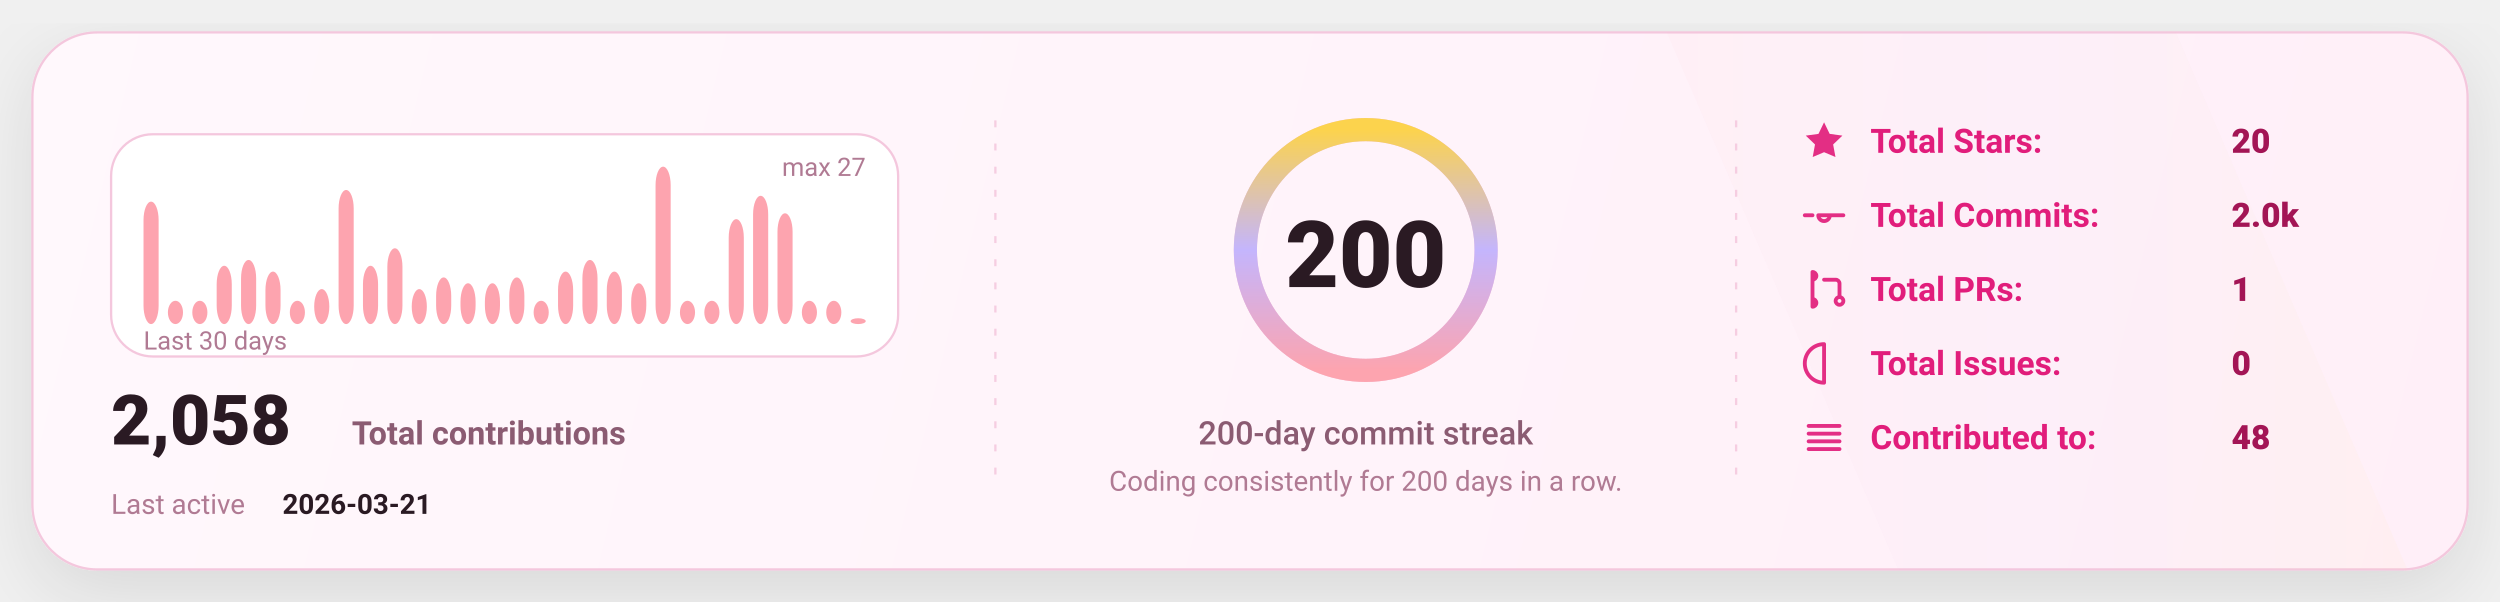
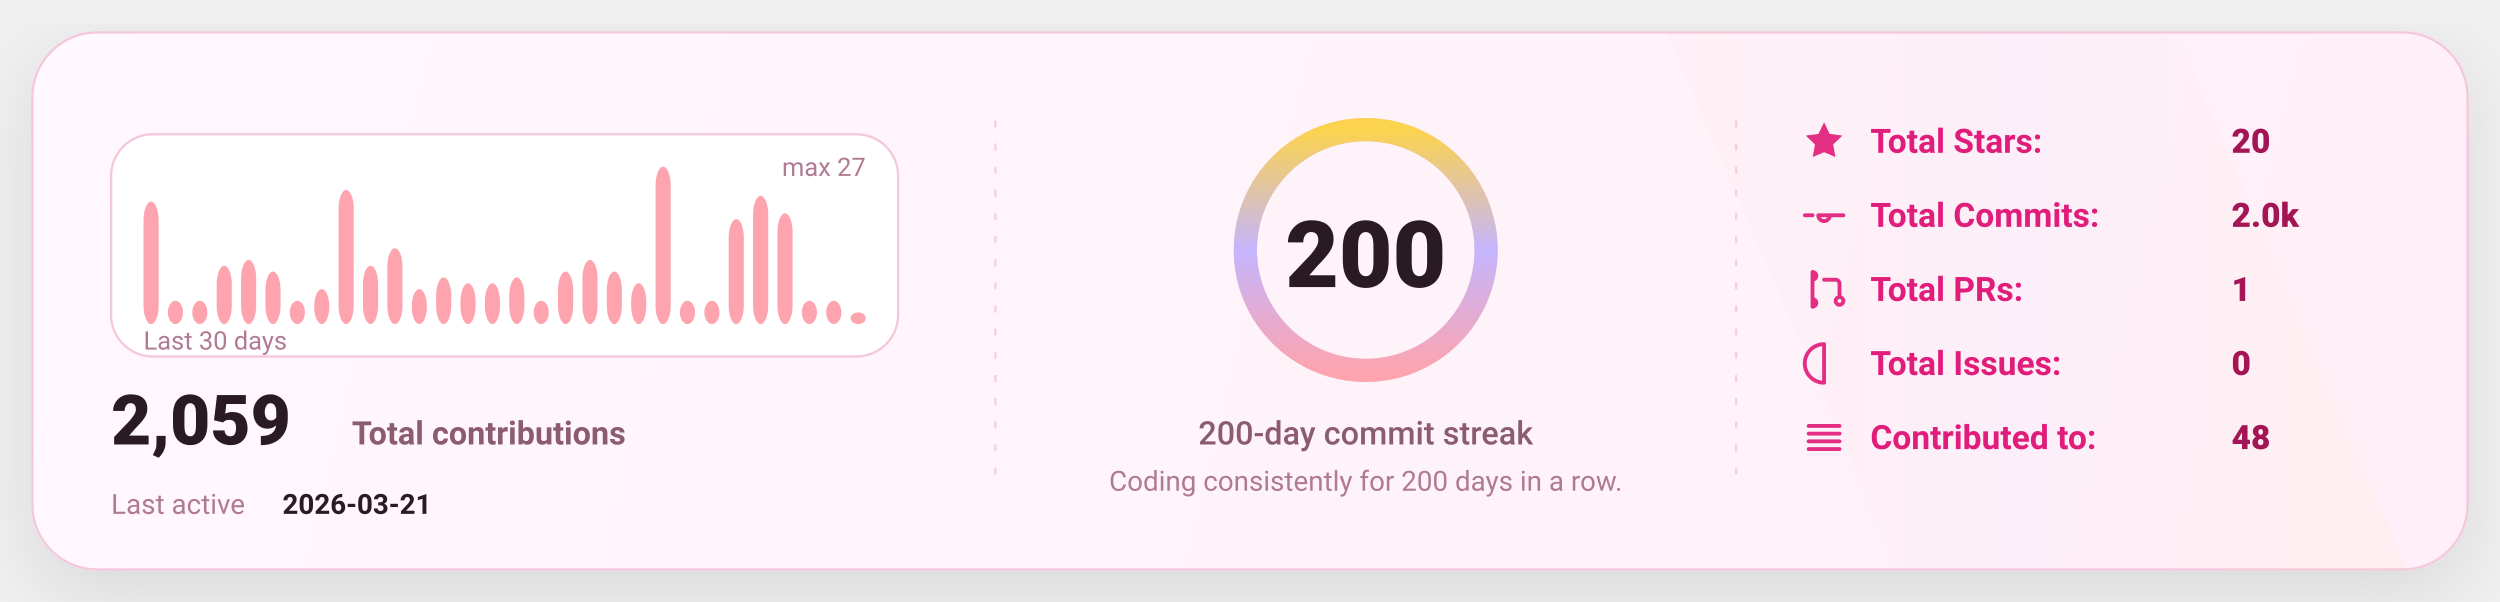
<svg xmlns="http://www.w3.org/2000/svg" width="1080" height="260" viewBox="0 0 1080 260" fill="none" role="img" aria-label="GitHub stats card">
  <defs>
    <linearGradient id="bg" x1="0" y1="0" x2="1080" y2="260" gradientUnits="userSpaceOnUse">
      <stop stop-color="#FFF8FC" />
      <stop offset="1" stop-color="#FFEFF8" />
    </linearGradient>
    <linearGradient id="accent" x1="0" y1="0" x2="1" y2="0">
      <stop offset="0" stop-color="#FDA4AF" />
      <stop offset="0.5" stop-color="#C4B5FD" />
      <stop offset="1" stop-color="#FCD34D" />
    </linearGradient>
    <linearGradient id="chartFill" x1="0" y1="0" x2="0" y2="1">
      <stop stop-color="#FDA4AF" stop-opacity="0.18" />
      <stop offset="1" stop-color="#FDA4AF" stop-opacity="0" />
    </linearGradient>
    <filter id="shadow" x="-20%" y="-20%" width="140%" height="140%">
      <feDropShadow dx="0" dy="10" stdDeviation="16" flood-color="#000000" flood-opacity="0.1" />
    </filter>
    <style>
      text { font-family: "Comic Sans MS","Trebuchet MS","Segoe UI",system-ui,-apple-system,Roboto,Helvetica,Arial,sans-serif; dominant-baseline: alphabetic; }
    </style>
  </defs>
  <rect x="14" y="14" width="1052" height="232" rx="28" fill="url(#bg)" stroke="#F4C7DD" stroke-width="1" filter="url(#shadow)" />
  <path d="M720 14     L940 14     L1040 246     L820 246 Z" fill="url(#accent)" opacity="0.04" />
  <line x1="430" y1="52" x2="430" y2="208" stroke="#F4C7DD" stroke-width="1" stroke-dasharray="3 7" opacity="0.85" />
  <line x1="430" y1="52" x2="430" y2="208" stroke="url(#accent)" stroke-width="1.4" stroke-dasharray="2 7" opacity="0.65" />
  <line x1="750" y1="52" x2="750" y2="208" stroke="#F4C7DD" stroke-width="1" stroke-dasharray="3 7" opacity="0.85" />
  <line x1="750" y1="52" x2="750" y2="208" stroke="url(#accent)" stroke-width="1.4" stroke-dasharray="2 7" opacity="0.65" />
  <g transform="translate(48,58)">
    <rect x="0" y="0" width="340" height="96" rx="18" fill="#FFFFFF" stroke="#F4C7DD" />
    <rect x="14.00" y="29.11" width="6.53" height="52.89" rx="8.00" fill="#FDA4AF" />
    <rect x="24.53" y="71.93" width="6.53" height="10.07" rx="8.00" fill="#FDA4AF" />
    <rect x="35.07" y="71.93" width="6.53" height="10.07" rx="8.00" fill="#FDA4AF" />
    <rect x="45.60" y="56.81" width="6.53" height="25.19" rx="8.00" fill="#FDA4AF" />
    <rect x="56.13" y="54.30" width="6.53" height="27.70" rx="8.00" fill="#FDA4AF" />
    <rect x="66.67" y="59.33" width="6.53" height="22.67" rx="8.00" fill="#FDA4AF" />
    <rect x="77.20" y="71.93" width="6.53" height="10.07" rx="8.00" fill="#FDA4AF" />
    <rect x="87.73" y="66.89" width="6.53" height="15.11" rx="8.00" fill="#FDA4AF" />
    <rect x="98.27" y="24.07" width="6.53" height="57.93" rx="8.00" fill="#FDA4AF" />
    <rect x="108.80" y="56.81" width="6.53" height="25.19" rx="8.00" fill="#FDA4AF" />
    <rect x="119.33" y="49.26" width="6.53" height="32.74" rx="8.00" fill="#FDA4AF" />
    <rect x="129.87" y="66.89" width="6.53" height="15.11" rx="8.00" fill="#FDA4AF" />
    <rect x="140.40" y="61.85" width="6.53" height="20.15" rx="8.00" fill="#FDA4AF" />
    <rect x="150.93" y="64.37" width="6.53" height="17.63" rx="8.00" fill="#FDA4AF" />
    <rect x="161.47" y="64.37" width="6.53" height="17.63" rx="8.00" fill="#FDA4AF" />
    <rect x="172.00" y="61.85" width="6.53" height="20.15" rx="8.00" fill="#FDA4AF" />
    <rect x="182.53" y="71.93" width="6.53" height="10.07" rx="8.00" fill="#FDA4AF" />
    <rect x="193.07" y="59.33" width="6.53" height="22.67" rx="8.00" fill="#FDA4AF" />
    <rect x="203.60" y="54.30" width="6.53" height="27.70" rx="8.00" fill="#FDA4AF" />
    <rect x="214.13" y="59.33" width="6.53" height="22.67" rx="8.00" fill="#FDA4AF" />
    <rect x="224.67" y="64.37" width="6.53" height="17.63" rx="8.00" fill="#FDA4AF" />
    <rect x="235.20" y="14.00" width="6.53" height="68.00" rx="8.00" fill="#FDA4AF" />
    <rect x="245.73" y="71.93" width="6.53" height="10.07" rx="8.00" fill="#FDA4AF" />
    <rect x="256.27" y="71.93" width="6.53" height="10.07" rx="8.00" fill="#FDA4AF" />
    <rect x="266.80" y="36.67" width="6.53" height="45.33" rx="8.00" fill="#FDA4AF" />
    <rect x="277.33" y="26.59" width="6.53" height="55.41" rx="8.00" fill="#FDA4AF" />
    <rect x="287.87" y="34.15" width="6.53" height="47.85" rx="8.00" fill="#FDA4AF" />
    <rect x="298.40" y="71.93" width="6.53" height="10.07" rx="8.00" fill="#FDA4AF" />
    <rect x="308.93" y="71.93" width="6.53" height="10.07" rx="8.00" fill="#FDA4AF" />
-     <rect x="319.47" y="79.48" width="6.53" height="2.52" rx="8.00" fill="#FDA4AF" />
+     <rect x="319.47" y="76.96" width="6.53" height="5.04" rx="8.00" fill="#FDA4AF" />
    <text x="14" y="93.00" fill="#B07A93" font-size="11">
      Last 30 days
    </text>
    <text x="326.00" y="18" text-anchor="end" fill="#B07A93" font-size="11">
      max 27
    </text>
    <g transform="translate(0,134)">
      <text x="0" y="0" fill="#2A1A23" font-size="30" font-weight="820">
-         2,058
+         2,059
      </text>
      <text x="104" y="0" fill="#8B5B72" font-size="14" font-weight="650">
        Total contributions
      </text>
      <text x="0" y="30" fill="#B07A93" font-size="12">
        Last active
      </text>
      <text x="74" y="30" fill="#2A1A23" font-size="12" font-weight="700">
        2026-03-21
      </text>
    </g>
  </g>
  <g>
    <circle cx="590" cy="108" r="52" stroke="#F4C7DD" stroke-width="10" />
    <circle cx="590" cy="108" r="52" stroke="url(#accent)" stroke-width="10" stroke-linecap="round" stroke-dasharray="326.73 326.73" transform="rotate(-90 590 108)" />
    <text x="590" y="124.00" text-anchor="middle" fill="#2A1A23" font-size="40" font-weight="900">
      200
    </text>
    <text x="590" y="192.00" text-anchor="middle" fill="#8B5B72" font-size="14" font-weight="450">
      200-day commit streak
    </text>
    <text x="590" y="212.00" text-anchor="middle" fill="#B07A93" font-size="12" font-weight="420">
      Coding consistently for 200 days in a row.
    </text>
  </g>
  <g transform="translate(778,66)">
    <g transform="translate(0,0)">
      <g transform="translate(0,-15)">
        <svg x="0" y="0" width="20" height="20" viewBox="0 0 24 24" fill="none">
          <path d="M12 2.2l2.9 6 6.6.9-4.8 4.6 1.2 6.5L12 17.7 6.1 20.2l1.2-6.5-4.8-4.6 6.6-.9L12 2.2z" fill="#E11D7B" opacity="0.92" />
        </svg>
      </g>
      <text x="30" y="0" fill="#E11D7B" font-size="14.5" font-weight="650">
            Total Stars:
          </text>
      <text x="186" y="0" fill="#A31555" font-size="14.5" font-weight="850">
            20
          </text>
    </g>
    <g transform="translate(0,32)">
      <g transform="translate(0,-15)">
        <svg x="0" y="0" width="20" height="20" viewBox="0 0 24 24" fill="none">
          <path d="M9 12a3 3 0 1 0 6 0Zm-7 0h4m8 0h8" stroke="#E11D7B" stroke-width="2" stroke-linecap="round" stroke-linejoin="round" opacity="0.92" />
        </svg>
      </g>
      <text x="30" y="0" fill="#E11D7B" font-size="14.5" font-weight="650">
            Total Commits:
          </text>
      <text x="186" y="0" fill="#A31555" font-size="14.5" font-weight="850">
            2.0k
          </text>
    </g>
    <g transform="translate(0,64)">
      <g transform="translate(0,-15)">
        <svg x="0" y="0" width="20" height="20" viewBox="0 0 24 24" fill="none">
          <path d="M6 4v16m0-13a2 2 0 1 0 0-4Zm0 14a2 2 0 1 0 0-4Zm6-14h6a2 2 0 0 1 2 2v7m0 0a2 2 0 1 0 0 4 2 2 0 0 0 0-4Z" stroke="#E11D7B" stroke-width="2" stroke-linecap="round" stroke-linejoin="round" opacity="0.92" />
        </svg>
      </g>
      <text x="30" y="0" fill="#E11D7B" font-size="14.5" font-weight="650">
            Total PRs:
          </text>
      <text x="186" y="0" fill="#A31555" font-size="14.5" font-weight="850">
            1
          </text>
    </g>
    <g transform="translate(0,96)">
      <g transform="translate(0,-15)">
        <svg x="0" y="0" width="20" height="20" viewBox="0 0 24 24" fill="none">
          <path d="M12 2a10 10 0 1 0 0 20Zm0 6v6m0 4h.01" stroke="#E11D7B" stroke-width="2" stroke-linecap="round" stroke-linejoin="round" opacity="0.92" />
        </svg>
      </g>
      <text x="30" y="0" fill="#E11D7B" font-size="14.5" font-weight="650">
            Total Issues:
          </text>
      <text x="186" y="0" fill="#A31555" font-size="14.5" font-weight="850">
            0
          </text>
    </g>
    <g transform="translate(0,128)">
      <g transform="translate(0,-15)">
        <svg x="0" y="0" width="20" height="20" viewBox="0 0 24 24" fill="none">
          <path d="M4 6h16M4 10h16M4 14h16M4 18h16" stroke="#E11D7B" stroke-width="2" stroke-linecap="round" stroke-linejoin="round" opacity="0.92" />
        </svg>
      </g>
      <text x="30" y="0" fill="#E11D7B" font-size="14.5" font-weight="650">
            Contributed to:
          </text>
      <text x="186" y="0" fill="#A31555" font-size="14.5" font-weight="850">
            48
          </text>
    </g>
  </g>
</svg>
